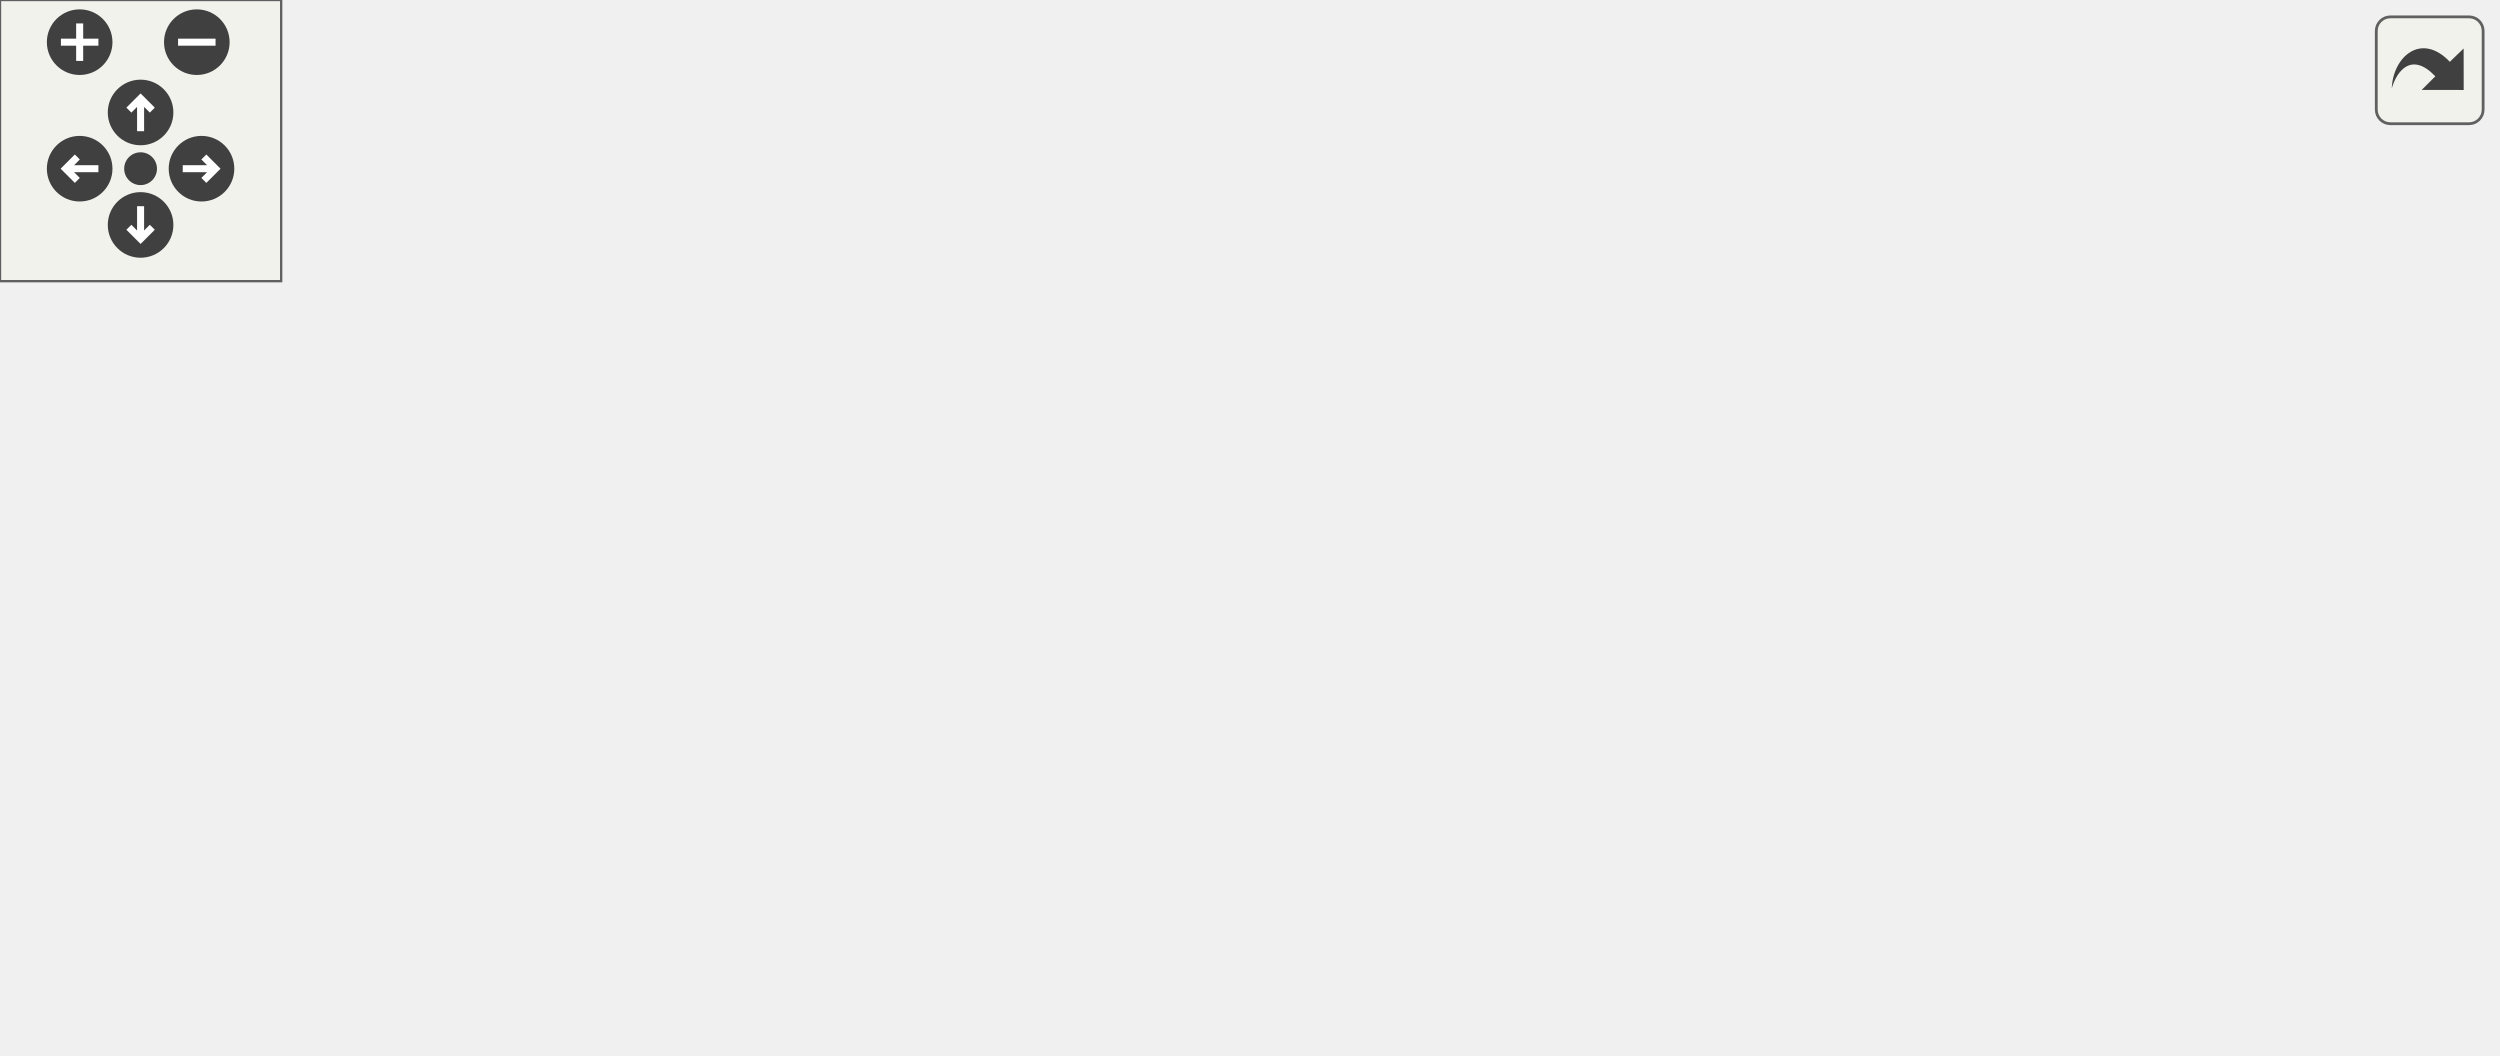
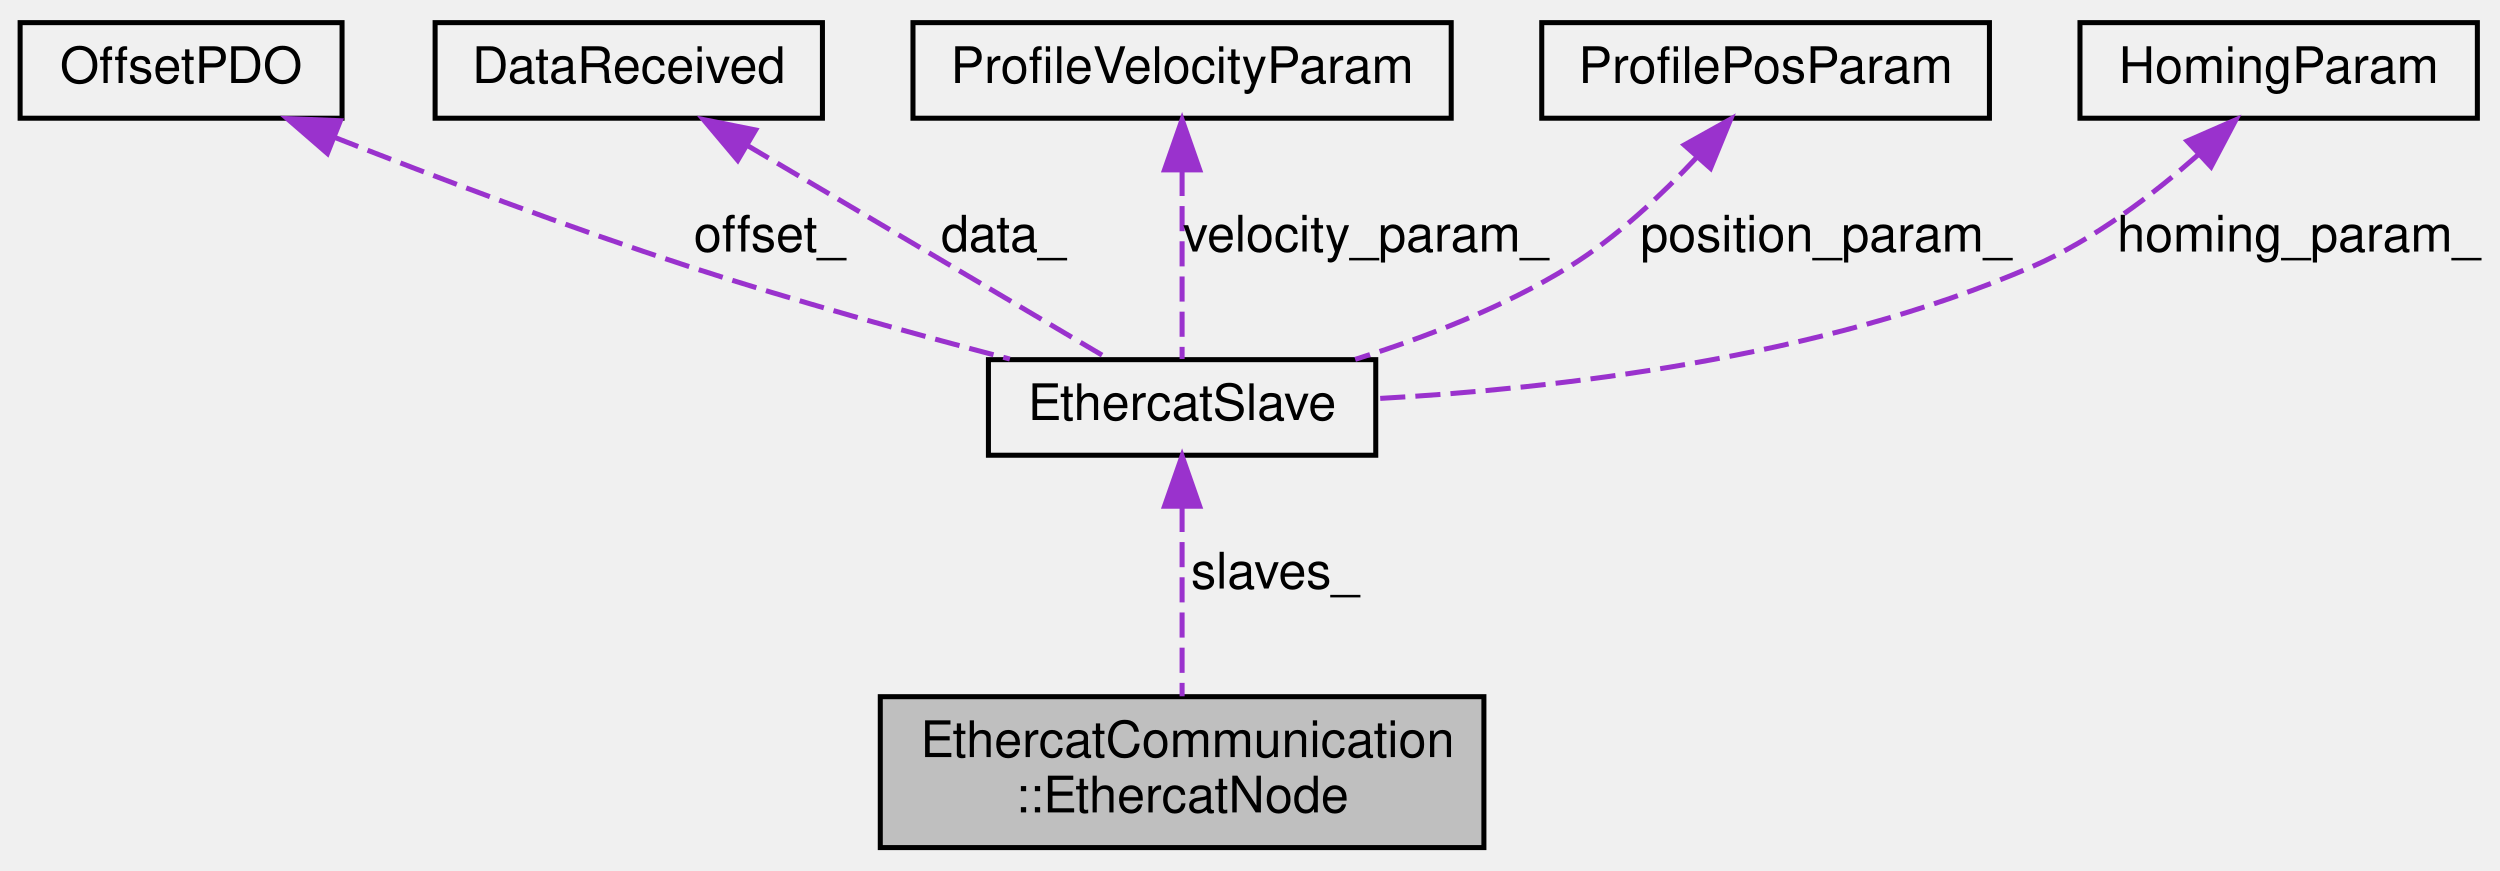
- <svg xmlns="http://www.w3.org/2000/svg" xmlns:xlink="http://www.w3.org/1999/xlink" id="main" version="1.1" xml:space="preserve">
-   <style type="text/css">
- .edge:hover path { stroke: red; }
- .edge:hover polygon { stroke: red; fill: red; }
- </style>
-   <defs>
-     <circle id="rim" cx="0" cy="0" r="7" />
-     <circle id="rim2" cx="0" cy="0" r="3.5" />
-     <g id="zoomPlus">
-       <use xlink:href="#rim" fill="#404040">
-         <set attributeName="fill" to="#808080" begin="zoomplus.mouseover" end="zoomplus.mouseout" />
-       </use>
-       <path d="M-4,0h8M0,-4v8" fill="none" stroke="white" stroke-width="1.5" pointer-events="none" />
-     </g>
-     <g id="zoomMin">
-       <use xlink:href="#rim" fill="#404040">
-         <set attributeName="fill" to="#808080" begin="zoomminus.mouseover" end="zoomminus.mouseout" />
-       </use>
-       <path d="M-4,0h8" fill="none" stroke="white" stroke-width="1.5" pointer-events="none" />
-     </g>
-     <g id="dirArrow">
-       <path fill="none" stroke="white" stroke-width="1.5" d="M0,-3.0v7 M-2.5,-0.5L0,-3.0L2.5,-0.5" />
-     </g>
-     <g id="resetDef">
-       <use xlink:href="#rim2" fill="#404040">
-         <set attributeName="fill" to="#808080" begin="reset.mouseover" end="reset.mouseout" />
-       </use>
-     </g>
-   </defs>
-   <svg id="graph" class="graph">
-     <g id="viewport">
-       <g id="node1" class="node">
-         <g id="a_node1">
-           <a xlink:title=" ">
-             <polygon fill="#bfbfbf" stroke="black" points="210.5,-0.5 210.5,-30.5 344.5,-30.5 344.5,-0.5 210.5,-0.5" />
-             <text text-anchor="start" x="218.5" y="-18.5" font-family="Helvetica,sans-Serif" font-size="10.00">EthercatCommunication</text>
-             <text text-anchor="middle" x="277.5" y="-7.5" font-family="Helvetica,sans-Serif" font-size="10.00">::EthercatNode</text>
-           </a>
-         </g>
-       </g>
-       <g id="node2" class="node">
-         <g id="a_node2">
-           <a xlink:href="classEthercatSlave.html" target="_top" xlink:title=" ">
-             <polygon fill="none" stroke="black" points="235.5,-78.5 235.5,-97.5 319.5,-97.5 319.5,-78.5 235.5,-78.5" />
-             <text text-anchor="middle" x="277.5" y="-85.5" font-family="Helvetica,sans-Serif" font-size="10.00">EthercatSlave</text>
-           </a>
-         </g>
-       </g>
-       <g id="edge1" class="edge">
-         <path fill="none" stroke="#9a32cd" stroke-dasharray="5,2" d="M277.5,-68.24C277.5,-56.41 277.5,-41.38 277.5,-30.58" />
-         <polygon fill="#9a32cd" stroke="#9a32cd" points="274,-68.36 277.5,-78.36 281,-68.36 274,-68.36" />
-         <text text-anchor="middle" x="297.5" y="-52" font-family="Helvetica,sans-Serif" font-size="10.00"> slaves_</text>
-       </g>
-       <g id="node3" class="node">
-         <g id="a_node3">
-           <a xlink:href="structDataReceived.html" target="_top" xlink:title="Structure for data to be received from slaves.">
-             <polygon fill="none" stroke="black" points="0,-145.5 0,-164.5 85,-164.5 85,-145.5 0,-145.5" />
-             <text text-anchor="middle" x="42.5" y="-152.5" font-family="Helvetica,sans-Serif" font-size="10.00">DataReceived</text>
-           </a>
-         </g>
-       </g>
-       <g id="edge2" class="edge">
-         <path fill="none" stroke="#9a32cd" stroke-dasharray="5,2" d="M70.79,-141.36C89.89,-133.21 115.84,-122.89 139.5,-116 171.14,-106.79 207.79,-99.78 235.36,-95.22" />
-         <polygon fill="#9a32cd" stroke="#9a32cd" points="69.26,-138.2 61.47,-145.39 72.04,-144.63 69.26,-138.2" />
-         <text text-anchor="middle" x="155" y="-119" font-family="Helvetica,sans-Serif" font-size="10.00"> data_</text>
-       </g>
-       <g id="node4" class="node">
-         <g id="a_node4">
-           <a xlink:href="structProfilePosParam.html" target="_top" xlink:title="Parameters that should be specified in position mode.">
-             <polygon fill="none" stroke="black" points="103,-145.5 103,-164.5 200,-164.5 200,-145.5 103,-145.5" />
-             <text text-anchor="middle" x="151.5" y="-152.5" font-family="Helvetica,sans-Serif" font-size="10.00">ProfilePosParam</text>
-           </a>
-         </g>
-       </g>
-       <g id="edge3" class="edge">
-         <path fill="none" stroke="#9a32cd" stroke-dasharray="5,2" d="M164.58,-137.12C171.07,-129.73 179.45,-121.5 188.5,-116 202.71,-107.35 219.89,-101.3 235.35,-97.14" />
-         <polygon fill="#9a32cd" stroke="#9a32cd" points="161.57,-135.27 157.9,-145.21 166.97,-139.73 161.57,-135.27" />
-         <text text-anchor="middle" x="231" y="-119" font-family="Helvetica,sans-Serif" font-size="10.00"> position_param_</text>
-       </g>
-       <g id="node5" class="node">
-         <g id="a_node5">
-           <a xlink:href="structProfileVelocityParam.html" target="_top" xlink:title="Profile velocity mode configuration parameters.">
-             <polygon fill="none" stroke="black" points="218,-145.5 218,-164.5 337,-164.5 337,-145.5 218,-145.5" />
-             <text text-anchor="middle" x="277.5" y="-152.5" font-family="Helvetica,sans-Serif" font-size="10.00">ProfileVelocityParam</text>
-           </a>
-         </g>
-       </g>
-       <g id="edge4" class="edge">
-         <path fill="none" stroke="#9a32cd" stroke-dasharray="5,2" d="M277.5,-135.04C277.5,-122.67 277.5,-107.12 277.5,-97.63" />
-         <polygon fill="#9a32cd" stroke="#9a32cd" points="274,-135.23 277.5,-145.23 281,-135.23 274,-135.23" />
-         <text text-anchor="middle" x="320" y="-119" font-family="Helvetica,sans-Serif" font-size="10.00"> velocity_param_</text>
-       </g>
-       <g id="node6" class="node">
-         <g id="a_node6">
-           <a xlink:href="structHomingParam.html" target="_top" xlink:title="Homing mode configuration parameters.">
-             <polygon fill="none" stroke="black" points="355.5,-145.5 355.5,-164.5 441.5,-164.5 441.5,-145.5 355.5,-145.5" />
-             <text text-anchor="middle" x="398.5" y="-152.5" font-family="Helvetica,sans-Serif" font-size="10.00">HomingParam</text>
-           </a>
-         </g>
-       </g>
-       <g id="edge5" class="edge">
-         <path fill="none" stroke="#9a32cd" stroke-dasharray="5,2" d="M387.24,-136.6C381.76,-129.32 374.6,-121.34 366.5,-116 352.48,-106.76 335.16,-100.57 319.54,-96.48" />
-         <polygon fill="#9a32cd" stroke="#9a32cd" points="384.64,-138.98 393.24,-145.18 390.38,-134.98 384.64,-138.98" />
-         <text text-anchor="middle" x="419.5" y="-119" font-family="Helvetica,sans-Serif" font-size="10.00"> homing_param_</text>
-       </g>
-       <g id="node7" class="node">
-         <g id="a_node7">
-           <a xlink:href="structOffsetPDO.html" target="_top" xlink:title="offset for PDO entries to register PDOs.">
-             <polygon fill="none" stroke="black" points="464.5,-145.5 464.5,-164.5 532.5,-164.5 532.5,-145.5 464.5,-145.5" />
-             <text text-anchor="middle" x="498.5" y="-152.5" font-family="Helvetica,sans-Serif" font-size="10.00">OffsetPDO</text>
-           </a>
-         </g>
-       </g>
-       <g id="edge6" class="edge">
-         <path fill="none" stroke="#9a32cd" stroke-dasharray="5,2" d="M487.52,-137.06C481.63,-129.38 473.7,-120.93 464.5,-116 440.14,-102.94 366.84,-95.38 319.57,-91.73" />
-         <polygon fill="#9a32cd" stroke="#9a32cd" points="484.82,-139.3 493.44,-145.46 490.54,-135.27 484.82,-139.3" />
-         <text text-anchor="middle" x="497" y="-119" font-family="Helvetica,sans-Serif" font-size="10.00"> offset_</text>
+ <svg xmlns="http://www.w3.org/2000/svg" xmlns:xlink="http://www.w3.org/1999/xlink" width="497pt" height="173pt" viewBox="0.00 0.00 497.00 173.00">
+   <g id="graph0" class="graph" transform="scale(1 1) rotate(0) translate(4 169)">
+     <g id="node1" class="node">
+       <g id="a_node1">
+         <a xlink:title=" ">
+           <polygon fill="#bfbfbf" stroke="black" points="171,-0.5 171,-30.5 291,-30.5 291,-0.5 171,-0.5" />
+           <text text-anchor="start" x="179" y="-18.5" font-family="Helvetica,sans-Serif" font-size="10.00">EthercatCommunication</text>
+           <text text-anchor="middle" x="231" y="-7.5" font-family="Helvetica,sans-Serif" font-size="10.00">::EthercatNode</text>
+         </a>
      </g>
    </g>
-   </svg>
-   <g id="navigator" transform="translate(0 0)" fill="#404254">
-     <rect fill="#f2f5e9" fill-opacity="0.5" stroke="#606060" stroke-width=".5" x="0" y="0" width="60" height="60" />
-     <use id="zoomplus" xlink:href="#zoomPlus" x="17" y="9" />
-     <use id="zoomminus" xlink:href="#zoomMin" x="42" y="9" />
-     <use id="reset" xlink:href="#resetDef" x="30" y="36" />
-     <g id="arrowUp" xlink:href="#dirArrow" transform="translate(30 24)">
-       <use xlink:href="#rim" fill="#404040">
-         <set attributeName="fill" to="#808080" begin="arrowUp.mouseover" end="arrowUp.mouseout" />
-       </use>
-       <path fill="none" stroke="white" stroke-width="1.5" d="M0,-3.0v7 M-2.5,-0.5L0,-3.0L2.5,-0.5" />
+     <g id="node2" class="node">
+       <g id="a_node2">
+         <a xlink:href="classEthercatSlave.html" target="_top" xlink:title=" ">
+           <polygon fill="none" stroke="black" points="192.5,-78.5 192.5,-97.5 269.5,-97.5 269.5,-78.5 192.5,-78.5" />
+           <text text-anchor="middle" x="231" y="-85.5" font-family="Helvetica,sans-Serif" font-size="10.00">EthercatSlave</text>
+         </a>
+       </g>
    </g>
-     <g id="arrowRight" xlink:href="#dirArrow" transform="rotate(90) translate(36 -43)">
-       <use xlink:href="#rim" fill="#404040">
-         <set attributeName="fill" to="#808080" begin="arrowRight.mouseover" end="arrowRight.mouseout" />
-       </use>
-       <path fill="none" stroke="white" stroke-width="1.5" d="M0,-3.0v7 M-2.5,-0.5L0,-3.0L2.5,-0.5" />
+     <g id="edge1" class="edge">
+       <path fill="none" stroke="#9a32cd" stroke-dasharray="5,2" d="M231,-68.24C231,-56.41 231,-41.38 231,-30.58" />
+       <polygon fill="#9a32cd" stroke="#9a32cd" points="227.5,-68.36 231,-78.36 234.5,-68.36 227.5,-68.36" />
+       <text text-anchor="middle" x="249.5" y="-52" font-family="Helvetica,sans-Serif" font-size="10.00"> slaves_</text>
    </g>
-     <g id="arrowDown" xlink:href="#dirArrow" transform="rotate(180) translate(-30 -48)">
-       <use xlink:href="#rim" fill="#404040">
-         <set attributeName="fill" to="#808080" begin="arrowDown.mouseover" end="arrowDown.mouseout" />
-       </use>
-       <path fill="none" stroke="white" stroke-width="1.5" d="M0,-3.0v7 M-2.5,-0.5L0,-3.0L2.5,-0.5" />
+     <g id="node3" class="node">
+       <g id="a_node3">
+         <a xlink:href="structOffsetPDO.html" target="_top" xlink:title="offset for PDO entries to register PDOs.">
+           <polygon fill="none" stroke="black" points="0,-145.5 0,-164.5 64,-164.5 64,-145.5 0,-145.5" />
+           <text text-anchor="middle" x="32" y="-152.5" font-family="Helvetica,sans-Serif" font-size="10.00">OffsetPDO</text>
+         </a>
+       </g>
    </g>
-     <g id="arrowLeft" xlink:href="#dirArrow" transform="rotate(270) translate(-36 17)">
-       <use xlink:href="#rim" fill="#404040">
-         <set attributeName="fill" to="#808080" begin="arrowLeft.mouseover" end="arrowLeft.mouseout" />
-       </use>
-       <path fill="none" stroke="white" stroke-width="1.5" d="M0,-3.0v7 M-2.5,-0.5L0,-3.0L2.5,-0.5" />
+     <g id="edge2" class="edge">
+       <path fill="none" stroke="#9a32cd" stroke-dasharray="5,2" d="M62.55,-141.68C82.45,-133.86 109.07,-123.78 133,-116 153.98,-109.18 177.84,-102.58 196.76,-97.62" />
+       <polygon fill="#9a32cd" stroke="#9a32cd" points="61.09,-138.49 53.08,-145.43 63.67,-145 61.09,-138.49" />
+       <text text-anchor="middle" x="149" y="-119" font-family="Helvetica,sans-Serif" font-size="10.00"> offset_</text>
+     </g>
+     <g id="node4" class="node">
+       <g id="a_node4">
+         <a xlink:href="structDataReceived.html" target="_top" xlink:title="Structure for data to be received from slaves.">
+           <polygon fill="none" stroke="black" points="82.5,-145.5 82.5,-164.5 159.5,-164.5 159.5,-145.5 82.5,-145.5" />
+           <text text-anchor="middle" x="121" y="-152.5" font-family="Helvetica,sans-Serif" font-size="10.00">DataReceived</text>
+         </a>
+       </g>
+     </g>
+     <g id="edge3" class="edge">
+       <path fill="none" stroke="#9a32cd" stroke-dasharray="5,2" d="M144.5,-140.12C166.29,-127.24 198.04,-108.48 216.4,-97.63" />
+       <polygon fill="#9a32cd" stroke="#9a32cd" points="142.66,-137.13 135.84,-145.23 146.22,-143.16 142.66,-137.13" />
+       <text text-anchor="middle" x="195.5" y="-119" font-family="Helvetica,sans-Serif" font-size="10.00"> data_</text>
+     </g>
+     <g id="node5" class="node">
+       <g id="a_node5">
+         <a xlink:href="structProfileVelocityParam.html" target="_top" xlink:title="Profile velocity mode configuration parameters.">
+           <polygon fill="none" stroke="black" points="177.5,-145.5 177.5,-164.5 284.5,-164.5 284.5,-145.5 177.5,-145.5" />
+           <text text-anchor="middle" x="231" y="-152.5" font-family="Helvetica,sans-Serif" font-size="10.00">ProfileVelocityParam</text>
+         </a>
+       </g>
+     </g>
+     <g id="edge4" class="edge">
+       <path fill="none" stroke="#9a32cd" stroke-dasharray="5,2" d="M231,-135.04C231,-122.67 231,-107.12 231,-97.63" />
+       <polygon fill="#9a32cd" stroke="#9a32cd" points="227.5,-135.23 231,-145.23 234.5,-135.23 227.5,-135.23" />
+       <text text-anchor="middle" x="267.5" y="-119" font-family="Helvetica,sans-Serif" font-size="10.00"> velocity_param_</text>
+     </g>
+     <g id="node6" class="node">
+       <g id="a_node6">
+         <a xlink:href="structProfilePosParam.html" target="_top" xlink:title="Parameters that should be specified in position mode.">
+           <polygon fill="none" stroke="black" points="302.5,-145.5 302.5,-164.5 391.5,-164.5 391.5,-145.5 302.5,-145.5" />
+           <text text-anchor="middle" x="347" y="-152.5" font-family="Helvetica,sans-Serif" font-size="10.00">ProfilePosParam</text>
+         </a>
+       </g>
+     </g>
+     <g id="edge5" class="edge">
+       <path fill="none" stroke="#9a32cd" stroke-dasharray="5,2" d="M333.4,-137.81C326.43,-130.34 317.44,-121.85 308,-116 295,-107.94 279.26,-101.88 265.41,-97.56" />
+       <polygon fill="#9a32cd" stroke="#9a32cd" points="330.83,-140.18 340.08,-145.34 336.06,-135.54 330.83,-140.18" />
+       <text text-anchor="middle" x="359" y="-119" font-family="Helvetica,sans-Serif" font-size="10.00"> position_param_</text>
+     </g>
+     <g id="node7" class="node">
+       <g id="a_node7">
+         <a xlink:href="structHomingParam.html" target="_top" xlink:title="Homing mode configuration parameters.">
+           <polygon fill="none" stroke="black" points="409.5,-145.5 409.5,-164.5 488.5,-164.5 488.5,-145.5 409.5,-145.5" />
+           <text text-anchor="middle" x="449" y="-152.5" font-family="Helvetica,sans-Serif" font-size="10.00">HomingParam</text>
+         </a>
+       </g>
+     </g>
+     <g id="edge6" class="edge">
+       <path fill="none" stroke="#9a32cd" stroke-dasharray="5,2" d="M433.13,-138.35C424.13,-130.4 412.25,-121.31 400,-116 357.88,-97.74 305.05,-91.69 269.77,-89.76" />
+       <polygon fill="#9a32cd" stroke="#9a32cd" points="430.79,-140.96 440.5,-145.2 435.56,-135.83 430.79,-140.96" />
+       <text text-anchor="middle" x="453" y="-119" font-family="Helvetica,sans-Serif" font-size="10.00"> homing_param_</text>
    </g>
  </g>
-   <svg viewBox="0 0 15 15" width="100%" height="30px" preserveAspectRatio="xMaxYMin meet">
-     <g id="arrow_out" transform="scale(0.3 0.3)">
-       <a xlink:href="classEthercatCommunication_1_1EthercatNode__coll__graph_org.svg" target="_base">
-         <rect id="button" ry="5" rx="5" y="6" x="6" height="38" width="38" fill="#f2f5e9" fill-opacity="0.5" stroke="#606060" stroke-width="1.0" />
-         <path id="arrow" d="M 11.5,31.437 C 11.94,20.098 22.043,11.323 32.159,21.979 L 37.069,17.246 C 37.069,17.246 37.088,32 37.088,32 L 22.16,31.978 C 22.16,31.978 26.998,27.14 26.998,27.14 C 18.529,18.264 13.292,25.23 11.5,31.437 z" style="fill:#404040;" />
-       </a>
-     </g>
-   </svg>
</svg>
